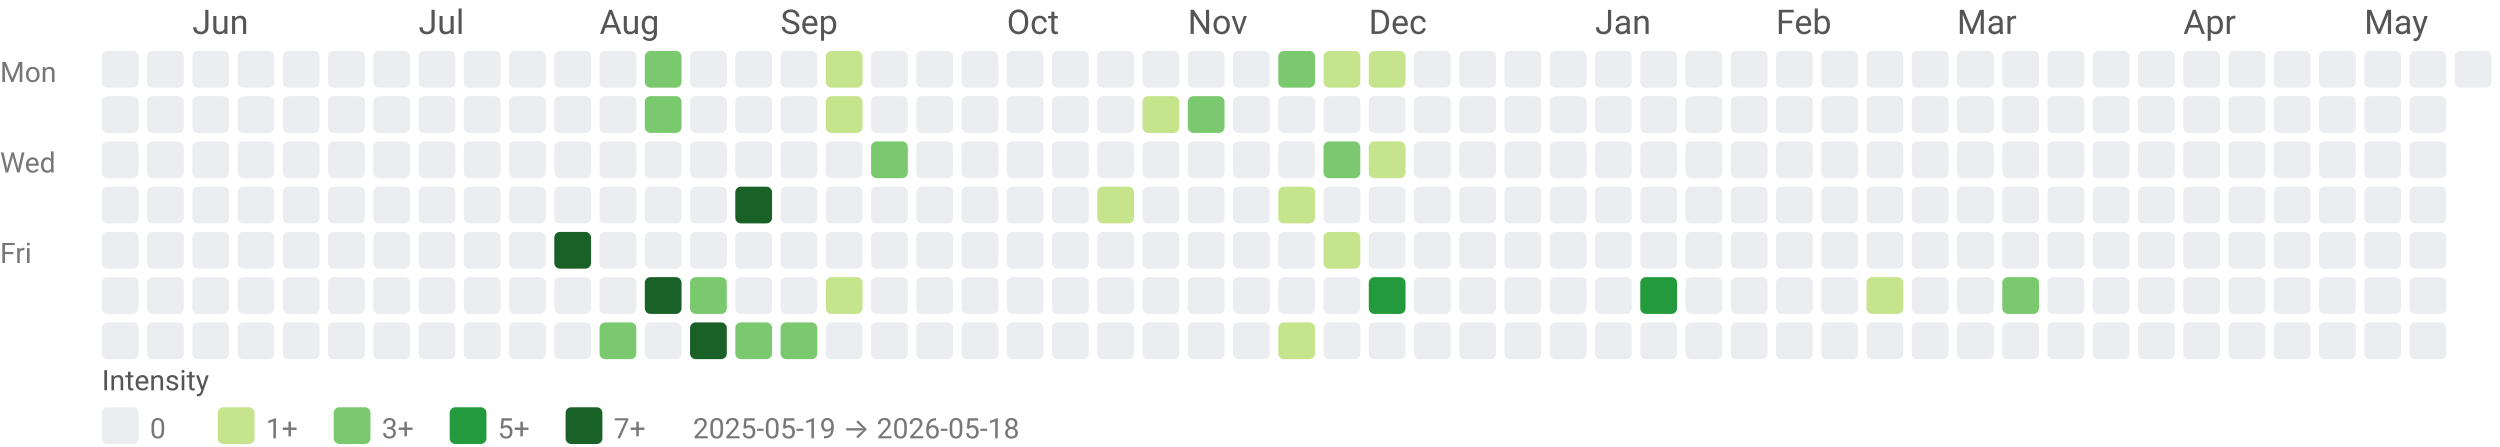
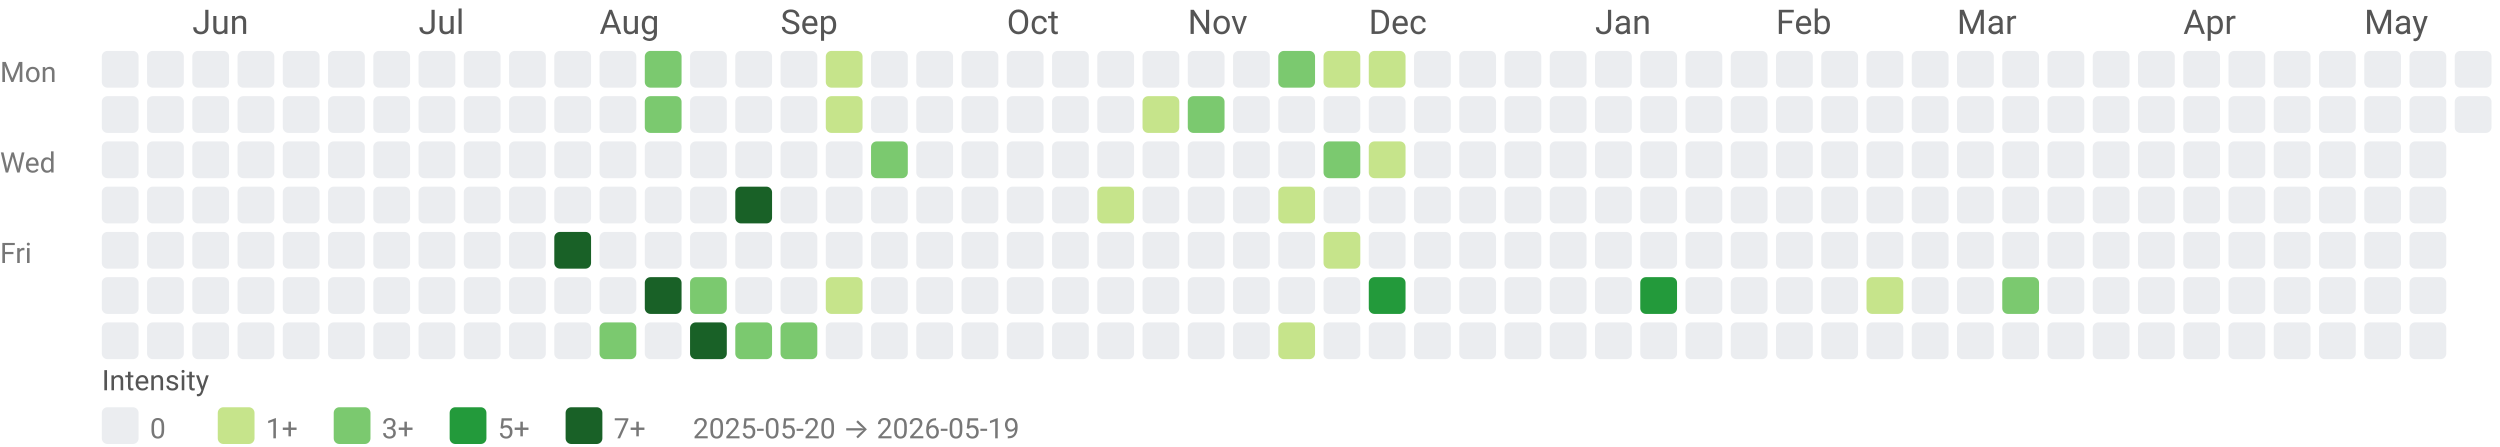
<svg xmlns="http://www.w3.org/2000/svg" width="884" height="158" viewBox="0 0 884 158" role="img" aria-labelledby="title desc">
  <style>text{font-family:system-ui,-apple-system, Segoe UI, Roboto, Ubuntu, Cantarell, Noto Sans, sans-serif;}</style>
  <text x="68" y="12" fill="#555">Jun</text>
  <text x="148" y="12" fill="#555">Jul</text>
  <text x="212" y="12" fill="#555">Aug</text>
  <text x="276" y="12" fill="#555">Sep</text>
  <text x="356" y="12" fill="#555">Oct</text>
  <text x="420" y="12" fill="#555">Nov</text>
  <text x="484" y="12" fill="#555">Dec</text>
  <text x="564" y="12" fill="#555">Jan</text>
  <text x="628" y="12" fill="#555">Feb</text>
  <text x="692" y="12" fill="#555">Mar</text>
  <text x="772" y="12" fill="#555">Apr</text>
  <text x="836" y="12" fill="#555">May</text>
  <text x="0" y="29" font-size="10" fill="#777">Mon</text>
  <text x="0" y="61" font-size="10" fill="#777">Wed</text>
  <text x="0" y="93" font-size="10" fill="#777">Fri</text>
  <rect x="36" y="18" width="13" height="13" rx="2" ry="2" fill="#ebedf0" />
  <rect x="36" y="34" width="13" height="13" rx="2" ry="2" fill="#ebedf0" />
  <rect x="36" y="50" width="13" height="13" rx="2" ry="2" fill="#ebedf0" />
  <rect x="36" y="66" width="13" height="13" rx="2" ry="2" fill="#ebedf0" />
  <rect x="36" y="82" width="13" height="13" rx="2" ry="2" fill="#ebedf0" />
  <rect x="36" y="98" width="13" height="13" rx="2" ry="2" fill="#ebedf0" />
  <rect x="36" y="114" width="13" height="13" rx="2" ry="2" fill="#ebedf0" />
  <rect x="52" y="18" width="13" height="13" rx="2" ry="2" fill="#ebedf0" />
  <rect x="52" y="34" width="13" height="13" rx="2" ry="2" fill="#ebedf0" />
  <rect x="52" y="50" width="13" height="13" rx="2" ry="2" fill="#ebedf0" />
  <rect x="52" y="66" width="13" height="13" rx="2" ry="2" fill="#ebedf0" />
  <rect x="52" y="82" width="13" height="13" rx="2" ry="2" fill="#ebedf0" />
  <rect x="52" y="98" width="13" height="13" rx="2" ry="2" fill="#ebedf0" />
  <rect x="52" y="114" width="13" height="13" rx="2" ry="2" fill="#ebedf0" />
  <rect x="68" y="18" width="13" height="13" rx="2" ry="2" fill="#ebedf0" />
  <rect x="68" y="34" width="13" height="13" rx="2" ry="2" fill="#ebedf0" />
  <rect x="68" y="50" width="13" height="13" rx="2" ry="2" fill="#ebedf0" />
  <rect x="68" y="66" width="13" height="13" rx="2" ry="2" fill="#ebedf0" />
  <rect x="68" y="82" width="13" height="13" rx="2" ry="2" fill="#ebedf0" />
  <rect x="68" y="98" width="13" height="13" rx="2" ry="2" fill="#ebedf0" />
  <rect x="68" y="114" width="13" height="13" rx="2" ry="2" fill="#ebedf0" />
  <rect x="84" y="18" width="13" height="13" rx="2" ry="2" fill="#ebedf0" />
  <rect x="84" y="34" width="13" height="13" rx="2" ry="2" fill="#ebedf0" />
  <rect x="84" y="50" width="13" height="13" rx="2" ry="2" fill="#ebedf0" />
  <rect x="84" y="66" width="13" height="13" rx="2" ry="2" fill="#ebedf0" />
  <rect x="84" y="82" width="13" height="13" rx="2" ry="2" fill="#ebedf0" />
  <rect x="84" y="98" width="13" height="13" rx="2" ry="2" fill="#ebedf0" />
  <rect x="84" y="114" width="13" height="13" rx="2" ry="2" fill="#ebedf0" />
  <rect x="100" y="18" width="13" height="13" rx="2" ry="2" fill="#ebedf0" />
  <rect x="100" y="34" width="13" height="13" rx="2" ry="2" fill="#ebedf0" />
  <rect x="100" y="50" width="13" height="13" rx="2" ry="2" fill="#ebedf0" />
  <rect x="100" y="66" width="13" height="13" rx="2" ry="2" fill="#ebedf0" />
  <rect x="100" y="82" width="13" height="13" rx="2" ry="2" fill="#ebedf0" />
  <rect x="100" y="98" width="13" height="13" rx="2" ry="2" fill="#ebedf0" />
  <rect x="100" y="114" width="13" height="13" rx="2" ry="2" fill="#ebedf0" />
  <rect x="116" y="18" width="13" height="13" rx="2" ry="2" fill="#ebedf0" />
  <rect x="116" y="34" width="13" height="13" rx="2" ry="2" fill="#ebedf0" />
  <rect x="116" y="50" width="13" height="13" rx="2" ry="2" fill="#ebedf0" />
  <rect x="116" y="66" width="13" height="13" rx="2" ry="2" fill="#ebedf0" />
  <rect x="116" y="82" width="13" height="13" rx="2" ry="2" fill="#ebedf0" />
  <rect x="116" y="98" width="13" height="13" rx="2" ry="2" fill="#ebedf0" />
  <rect x="116" y="114" width="13" height="13" rx="2" ry="2" fill="#ebedf0" />
  <rect x="132" y="18" width="13" height="13" rx="2" ry="2" fill="#ebedf0" />
  <rect x="132" y="34" width="13" height="13" rx="2" ry="2" fill="#ebedf0" />
  <rect x="132" y="50" width="13" height="13" rx="2" ry="2" fill="#ebedf0" />
  <rect x="132" y="66" width="13" height="13" rx="2" ry="2" fill="#ebedf0" />
  <rect x="132" y="82" width="13" height="13" rx="2" ry="2" fill="#ebedf0" />
  <rect x="132" y="98" width="13" height="13" rx="2" ry="2" fill="#ebedf0" />
  <rect x="132" y="114" width="13" height="13" rx="2" ry="2" fill="#ebedf0" />
  <rect x="148" y="18" width="13" height="13" rx="2" ry="2" fill="#ebedf0" />
  <rect x="148" y="34" width="13" height="13" rx="2" ry="2" fill="#ebedf0" />
  <rect x="148" y="50" width="13" height="13" rx="2" ry="2" fill="#ebedf0" />
  <rect x="148" y="66" width="13" height="13" rx="2" ry="2" fill="#ebedf0" />
  <rect x="148" y="82" width="13" height="13" rx="2" ry="2" fill="#ebedf0" />
  <rect x="148" y="98" width="13" height="13" rx="2" ry="2" fill="#ebedf0" />
  <rect x="148" y="114" width="13" height="13" rx="2" ry="2" fill="#ebedf0" />
  <rect x="164" y="18" width="13" height="13" rx="2" ry="2" fill="#ebedf0" />
  <rect x="164" y="34" width="13" height="13" rx="2" ry="2" fill="#ebedf0" />
  <rect x="164" y="50" width="13" height="13" rx="2" ry="2" fill="#ebedf0" />
  <rect x="164" y="66" width="13" height="13" rx="2" ry="2" fill="#ebedf0" />
  <rect x="164" y="82" width="13" height="13" rx="2" ry="2" fill="#ebedf0" />
  <rect x="164" y="98" width="13" height="13" rx="2" ry="2" fill="#ebedf0" />
  <rect x="164" y="114" width="13" height="13" rx="2" ry="2" fill="#ebedf0" />
  <rect x="180" y="18" width="13" height="13" rx="2" ry="2" fill="#ebedf0" />
  <rect x="180" y="34" width="13" height="13" rx="2" ry="2" fill="#ebedf0" />
  <rect x="180" y="50" width="13" height="13" rx="2" ry="2" fill="#ebedf0" />
  <rect x="180" y="66" width="13" height="13" rx="2" ry="2" fill="#ebedf0" />
  <rect x="180" y="82" width="13" height="13" rx="2" ry="2" fill="#ebedf0" />
  <rect x="180" y="98" width="13" height="13" rx="2" ry="2" fill="#ebedf0" />
  <rect x="180" y="114" width="13" height="13" rx="2" ry="2" fill="#ebedf0" />
  <rect x="196" y="18" width="13" height="13" rx="2" ry="2" fill="#ebedf0" />
  <rect x="196" y="34" width="13" height="13" rx="2" ry="2" fill="#ebedf0" />
  <rect x="196" y="50" width="13" height="13" rx="2" ry="2" fill="#ebedf0" />
  <rect x="196" y="66" width="13" height="13" rx="2" ry="2" fill="#ebedf0" />
  <rect x="196" y="82" width="13" height="13" rx="2" ry="2" fill="#196127" />
  <rect x="196" y="98" width="13" height="13" rx="2" ry="2" fill="#ebedf0" />
  <rect x="196" y="114" width="13" height="13" rx="2" ry="2" fill="#ebedf0" />
  <rect x="212" y="18" width="13" height="13" rx="2" ry="2" fill="#ebedf0" />
  <rect x="212" y="34" width="13" height="13" rx="2" ry="2" fill="#ebedf0" />
  <rect x="212" y="50" width="13" height="13" rx="2" ry="2" fill="#ebedf0" />
  <rect x="212" y="66" width="13" height="13" rx="2" ry="2" fill="#ebedf0" />
  <rect x="212" y="82" width="13" height="13" rx="2" ry="2" fill="#ebedf0" />
  <rect x="212" y="98" width="13" height="13" rx="2" ry="2" fill="#ebedf0" />
  <rect x="212" y="114" width="13" height="13" rx="2" ry="2" fill="#7bc96f" />
  <rect x="228" y="18" width="13" height="13" rx="2" ry="2" fill="#7bc96f" />
  <rect x="228" y="34" width="13" height="13" rx="2" ry="2" fill="#7bc96f" />
  <rect x="228" y="50" width="13" height="13" rx="2" ry="2" fill="#ebedf0" />
  <rect x="228" y="66" width="13" height="13" rx="2" ry="2" fill="#ebedf0" />
  <rect x="228" y="82" width="13" height="13" rx="2" ry="2" fill="#ebedf0" />
  <rect x="228" y="98" width="13" height="13" rx="2" ry="2" fill="#196127" />
  <rect x="228" y="114" width="13" height="13" rx="2" ry="2" fill="#ebedf0" />
  <rect x="244" y="18" width="13" height="13" rx="2" ry="2" fill="#ebedf0" />
  <rect x="244" y="34" width="13" height="13" rx="2" ry="2" fill="#ebedf0" />
  <rect x="244" y="50" width="13" height="13" rx="2" ry="2" fill="#ebedf0" />
  <rect x="244" y="66" width="13" height="13" rx="2" ry="2" fill="#ebedf0" />
  <rect x="244" y="82" width="13" height="13" rx="2" ry="2" fill="#ebedf0" />
  <rect x="244" y="98" width="13" height="13" rx="2" ry="2" fill="#7bc96f" />
  <rect x="244" y="114" width="13" height="13" rx="2" ry="2" fill="#196127" />
  <rect x="260" y="18" width="13" height="13" rx="2" ry="2" fill="#ebedf0" />
  <rect x="260" y="34" width="13" height="13" rx="2" ry="2" fill="#ebedf0" />
  <rect x="260" y="50" width="13" height="13" rx="2" ry="2" fill="#ebedf0" />
  <rect x="260" y="66" width="13" height="13" rx="2" ry="2" fill="#196127" />
  <rect x="260" y="82" width="13" height="13" rx="2" ry="2" fill="#ebedf0" />
  <rect x="260" y="98" width="13" height="13" rx="2" ry="2" fill="#ebedf0" />
  <rect x="260" y="114" width="13" height="13" rx="2" ry="2" fill="#7bc96f" />
  <rect x="276" y="18" width="13" height="13" rx="2" ry="2" fill="#ebedf0" />
  <rect x="276" y="34" width="13" height="13" rx="2" ry="2" fill="#ebedf0" />
  <rect x="276" y="50" width="13" height="13" rx="2" ry="2" fill="#ebedf0" />
  <rect x="276" y="66" width="13" height="13" rx="2" ry="2" fill="#ebedf0" />
  <rect x="276" y="82" width="13" height="13" rx="2" ry="2" fill="#ebedf0" />
  <rect x="276" y="98" width="13" height="13" rx="2" ry="2" fill="#ebedf0" />
  <rect x="276" y="114" width="13" height="13" rx="2" ry="2" fill="#7bc96f" />
  <rect x="292" y="18" width="13" height="13" rx="2" ry="2" fill="#c6e48b" />
  <rect x="292" y="34" width="13" height="13" rx="2" ry="2" fill="#c6e48b" />
  <rect x="292" y="50" width="13" height="13" rx="2" ry="2" fill="#ebedf0" />
  <rect x="292" y="66" width="13" height="13" rx="2" ry="2" fill="#ebedf0" />
  <rect x="292" y="82" width="13" height="13" rx="2" ry="2" fill="#ebedf0" />
  <rect x="292" y="98" width="13" height="13" rx="2" ry="2" fill="#c6e48b" />
  <rect x="292" y="114" width="13" height="13" rx="2" ry="2" fill="#ebedf0" />
  <rect x="308" y="18" width="13" height="13" rx="2" ry="2" fill="#ebedf0" />
  <rect x="308" y="34" width="13" height="13" rx="2" ry="2" fill="#ebedf0" />
  <rect x="308" y="50" width="13" height="13" rx="2" ry="2" fill="#7bc96f" />
  <rect x="308" y="66" width="13" height="13" rx="2" ry="2" fill="#ebedf0" />
  <rect x="308" y="82" width="13" height="13" rx="2" ry="2" fill="#ebedf0" />
  <rect x="308" y="98" width="13" height="13" rx="2" ry="2" fill="#ebedf0" />
  <rect x="308" y="114" width="13" height="13" rx="2" ry="2" fill="#ebedf0" />
  <rect x="324" y="18" width="13" height="13" rx="2" ry="2" fill="#ebedf0" />
  <rect x="324" y="34" width="13" height="13" rx="2" ry="2" fill="#ebedf0" />
  <rect x="324" y="50" width="13" height="13" rx="2" ry="2" fill="#ebedf0" />
  <rect x="324" y="66" width="13" height="13" rx="2" ry="2" fill="#ebedf0" />
  <rect x="324" y="82" width="13" height="13" rx="2" ry="2" fill="#ebedf0" />
  <rect x="324" y="98" width="13" height="13" rx="2" ry="2" fill="#ebedf0" />
  <rect x="324" y="114" width="13" height="13" rx="2" ry="2" fill="#ebedf0" />
  <rect x="340" y="18" width="13" height="13" rx="2" ry="2" fill="#ebedf0" />
  <rect x="340" y="34" width="13" height="13" rx="2" ry="2" fill="#ebedf0" />
  <rect x="340" y="50" width="13" height="13" rx="2" ry="2" fill="#ebedf0" />
  <rect x="340" y="66" width="13" height="13" rx="2" ry="2" fill="#ebedf0" />
  <rect x="340" y="82" width="13" height="13" rx="2" ry="2" fill="#ebedf0" />
  <rect x="340" y="98" width="13" height="13" rx="2" ry="2" fill="#ebedf0" />
  <rect x="340" y="114" width="13" height="13" rx="2" ry="2" fill="#ebedf0" />
  <rect x="356" y="18" width="13" height="13" rx="2" ry="2" fill="#ebedf0" />
  <rect x="356" y="34" width="13" height="13" rx="2" ry="2" fill="#ebedf0" />
  <rect x="356" y="50" width="13" height="13" rx="2" ry="2" fill="#ebedf0" />
  <rect x="356" y="66" width="13" height="13" rx="2" ry="2" fill="#ebedf0" />
  <rect x="356" y="82" width="13" height="13" rx="2" ry="2" fill="#ebedf0" />
  <rect x="356" y="98" width="13" height="13" rx="2" ry="2" fill="#ebedf0" />
  <rect x="356" y="114" width="13" height="13" rx="2" ry="2" fill="#ebedf0" />
  <rect x="372" y="18" width="13" height="13" rx="2" ry="2" fill="#ebedf0" />
  <rect x="372" y="34" width="13" height="13" rx="2" ry="2" fill="#ebedf0" />
  <rect x="372" y="50" width="13" height="13" rx="2" ry="2" fill="#ebedf0" />
  <rect x="372" y="66" width="13" height="13" rx="2" ry="2" fill="#ebedf0" />
  <rect x="372" y="82" width="13" height="13" rx="2" ry="2" fill="#ebedf0" />
  <rect x="372" y="98" width="13" height="13" rx="2" ry="2" fill="#ebedf0" />
  <rect x="372" y="114" width="13" height="13" rx="2" ry="2" fill="#ebedf0" />
  <rect x="388" y="18" width="13" height="13" rx="2" ry="2" fill="#ebedf0" />
  <rect x="388" y="34" width="13" height="13" rx="2" ry="2" fill="#ebedf0" />
  <rect x="388" y="50" width="13" height="13" rx="2" ry="2" fill="#ebedf0" />
  <rect x="388" y="66" width="13" height="13" rx="2" ry="2" fill="#c6e48b" />
  <rect x="388" y="82" width="13" height="13" rx="2" ry="2" fill="#ebedf0" />
  <rect x="388" y="98" width="13" height="13" rx="2" ry="2" fill="#ebedf0" />
  <rect x="388" y="114" width="13" height="13" rx="2" ry="2" fill="#ebedf0" />
  <rect x="404" y="18" width="13" height="13" rx="2" ry="2" fill="#ebedf0" />
  <rect x="404" y="34" width="13" height="13" rx="2" ry="2" fill="#c6e48b" />
  <rect x="404" y="50" width="13" height="13" rx="2" ry="2" fill="#ebedf0" />
  <rect x="404" y="66" width="13" height="13" rx="2" ry="2" fill="#ebedf0" />
  <rect x="404" y="82" width="13" height="13" rx="2" ry="2" fill="#ebedf0" />
  <rect x="404" y="98" width="13" height="13" rx="2" ry="2" fill="#ebedf0" />
  <rect x="404" y="114" width="13" height="13" rx="2" ry="2" fill="#ebedf0" />
  <rect x="420" y="18" width="13" height="13" rx="2" ry="2" fill="#ebedf0" />
  <rect x="420" y="34" width="13" height="13" rx="2" ry="2" fill="#7bc96f" />
  <rect x="420" y="50" width="13" height="13" rx="2" ry="2" fill="#ebedf0" />
  <rect x="420" y="66" width="13" height="13" rx="2" ry="2" fill="#ebedf0" />
  <rect x="420" y="82" width="13" height="13" rx="2" ry="2" fill="#ebedf0" />
  <rect x="420" y="98" width="13" height="13" rx="2" ry="2" fill="#ebedf0" />
  <rect x="420" y="114" width="13" height="13" rx="2" ry="2" fill="#ebedf0" />
  <rect x="436" y="18" width="13" height="13" rx="2" ry="2" fill="#ebedf0" />
  <rect x="436" y="34" width="13" height="13" rx="2" ry="2" fill="#ebedf0" />
  <rect x="436" y="50" width="13" height="13" rx="2" ry="2" fill="#ebedf0" />
  <rect x="436" y="66" width="13" height="13" rx="2" ry="2" fill="#ebedf0" />
  <rect x="436" y="82" width="13" height="13" rx="2" ry="2" fill="#ebedf0" />
  <rect x="436" y="98" width="13" height="13" rx="2" ry="2" fill="#ebedf0" />
  <rect x="436" y="114" width="13" height="13" rx="2" ry="2" fill="#ebedf0" />
  <rect x="452" y="18" width="13" height="13" rx="2" ry="2" fill="#7bc96f" />
  <rect x="452" y="34" width="13" height="13" rx="2" ry="2" fill="#ebedf0" />
  <rect x="452" y="50" width="13" height="13" rx="2" ry="2" fill="#ebedf0" />
  <rect x="452" y="66" width="13" height="13" rx="2" ry="2" fill="#c6e48b" />
  <rect x="452" y="82" width="13" height="13" rx="2" ry="2" fill="#ebedf0" />
  <rect x="452" y="98" width="13" height="13" rx="2" ry="2" fill="#ebedf0" />
  <rect x="452" y="114" width="13" height="13" rx="2" ry="2" fill="#c6e48b" />
  <rect x="468" y="18" width="13" height="13" rx="2" ry="2" fill="#c6e48b" />
  <rect x="468" y="34" width="13" height="13" rx="2" ry="2" fill="#ebedf0" />
  <rect x="468" y="50" width="13" height="13" rx="2" ry="2" fill="#7bc96f" />
  <rect x="468" y="66" width="13" height="13" rx="2" ry="2" fill="#ebedf0" />
  <rect x="468" y="82" width="13" height="13" rx="2" ry="2" fill="#c6e48b" />
  <rect x="468" y="98" width="13" height="13" rx="2" ry="2" fill="#ebedf0" />
  <rect x="468" y="114" width="13" height="13" rx="2" ry="2" fill="#ebedf0" />
  <rect x="484" y="18" width="13" height="13" rx="2" ry="2" fill="#c6e48b" />
  <rect x="484" y="34" width="13" height="13" rx="2" ry="2" fill="#ebedf0" />
  <rect x="484" y="50" width="13" height="13" rx="2" ry="2" fill="#c6e48b" />
  <rect x="484" y="66" width="13" height="13" rx="2" ry="2" fill="#ebedf0" />
  <rect x="484" y="82" width="13" height="13" rx="2" ry="2" fill="#ebedf0" />
  <rect x="484" y="98" width="13" height="13" rx="2" ry="2" fill="#239a3b" />
  <rect x="484" y="114" width="13" height="13" rx="2" ry="2" fill="#ebedf0" />
  <rect x="500" y="18" width="13" height="13" rx="2" ry="2" fill="#ebedf0" />
  <rect x="500" y="34" width="13" height="13" rx="2" ry="2" fill="#ebedf0" />
  <rect x="500" y="50" width="13" height="13" rx="2" ry="2" fill="#ebedf0" />
  <rect x="500" y="66" width="13" height="13" rx="2" ry="2" fill="#ebedf0" />
  <rect x="500" y="82" width="13" height="13" rx="2" ry="2" fill="#ebedf0" />
  <rect x="500" y="98" width="13" height="13" rx="2" ry="2" fill="#ebedf0" />
  <rect x="500" y="114" width="13" height="13" rx="2" ry="2" fill="#ebedf0" />
  <rect x="516" y="18" width="13" height="13" rx="2" ry="2" fill="#ebedf0" />
  <rect x="516" y="34" width="13" height="13" rx="2" ry="2" fill="#ebedf0" />
  <rect x="516" y="50" width="13" height="13" rx="2" ry="2" fill="#ebedf0" />
  <rect x="516" y="66" width="13" height="13" rx="2" ry="2" fill="#ebedf0" />
  <rect x="516" y="82" width="13" height="13" rx="2" ry="2" fill="#ebedf0" />
  <rect x="516" y="98" width="13" height="13" rx="2" ry="2" fill="#ebedf0" />
  <rect x="516" y="114" width="13" height="13" rx="2" ry="2" fill="#ebedf0" />
  <rect x="532" y="18" width="13" height="13" rx="2" ry="2" fill="#ebedf0" />
  <rect x="532" y="34" width="13" height="13" rx="2" ry="2" fill="#ebedf0" />
  <rect x="532" y="50" width="13" height="13" rx="2" ry="2" fill="#ebedf0" />
  <rect x="532" y="66" width="13" height="13" rx="2" ry="2" fill="#ebedf0" />
  <rect x="532" y="82" width="13" height="13" rx="2" ry="2" fill="#ebedf0" />
  <rect x="532" y="98" width="13" height="13" rx="2" ry="2" fill="#ebedf0" />
  <rect x="532" y="114" width="13" height="13" rx="2" ry="2" fill="#ebedf0" />
  <rect x="548" y="18" width="13" height="13" rx="2" ry="2" fill="#ebedf0" />
  <rect x="548" y="34" width="13" height="13" rx="2" ry="2" fill="#ebedf0" />
  <rect x="548" y="50" width="13" height="13" rx="2" ry="2" fill="#ebedf0" />
  <rect x="548" y="66" width="13" height="13" rx="2" ry="2" fill="#ebedf0" />
  <rect x="548" y="82" width="13" height="13" rx="2" ry="2" fill="#ebedf0" />
  <rect x="548" y="98" width="13" height="13" rx="2" ry="2" fill="#ebedf0" />
  <rect x="548" y="114" width="13" height="13" rx="2" ry="2" fill="#ebedf0" />
  <rect x="564" y="18" width="13" height="13" rx="2" ry="2" fill="#ebedf0" />
  <rect x="564" y="34" width="13" height="13" rx="2" ry="2" fill="#ebedf0" />
  <rect x="564" y="50" width="13" height="13" rx="2" ry="2" fill="#ebedf0" />
  <rect x="564" y="66" width="13" height="13" rx="2" ry="2" fill="#ebedf0" />
  <rect x="564" y="82" width="13" height="13" rx="2" ry="2" fill="#ebedf0" />
  <rect x="564" y="98" width="13" height="13" rx="2" ry="2" fill="#ebedf0" />
  <rect x="564" y="114" width="13" height="13" rx="2" ry="2" fill="#ebedf0" />
  <rect x="580" y="18" width="13" height="13" rx="2" ry="2" fill="#ebedf0" />
  <rect x="580" y="34" width="13" height="13" rx="2" ry="2" fill="#ebedf0" />
  <rect x="580" y="50" width="13" height="13" rx="2" ry="2" fill="#ebedf0" />
  <rect x="580" y="66" width="13" height="13" rx="2" ry="2" fill="#ebedf0" />
  <rect x="580" y="82" width="13" height="13" rx="2" ry="2" fill="#ebedf0" />
  <rect x="580" y="98" width="13" height="13" rx="2" ry="2" fill="#239a3b" />
  <rect x="580" y="114" width="13" height="13" rx="2" ry="2" fill="#ebedf0" />
  <rect x="596" y="18" width="13" height="13" rx="2" ry="2" fill="#ebedf0" />
  <rect x="596" y="34" width="13" height="13" rx="2" ry="2" fill="#ebedf0" />
  <rect x="596" y="50" width="13" height="13" rx="2" ry="2" fill="#ebedf0" />
  <rect x="596" y="66" width="13" height="13" rx="2" ry="2" fill="#ebedf0" />
  <rect x="596" y="82" width="13" height="13" rx="2" ry="2" fill="#ebedf0" />
  <rect x="596" y="98" width="13" height="13" rx="2" ry="2" fill="#ebedf0" />
  <rect x="596" y="114" width="13" height="13" rx="2" ry="2" fill="#ebedf0" />
  <rect x="612" y="18" width="13" height="13" rx="2" ry="2" fill="#ebedf0" />
  <rect x="612" y="34" width="13" height="13" rx="2" ry="2" fill="#ebedf0" />
  <rect x="612" y="50" width="13" height="13" rx="2" ry="2" fill="#ebedf0" />
  <rect x="612" y="66" width="13" height="13" rx="2" ry="2" fill="#ebedf0" />
  <rect x="612" y="82" width="13" height="13" rx="2" ry="2" fill="#ebedf0" />
  <rect x="612" y="98" width="13" height="13" rx="2" ry="2" fill="#ebedf0" />
  <rect x="612" y="114" width="13" height="13" rx="2" ry="2" fill="#ebedf0" />
  <rect x="628" y="18" width="13" height="13" rx="2" ry="2" fill="#ebedf0" />
  <rect x="628" y="34" width="13" height="13" rx="2" ry="2" fill="#ebedf0" />
  <rect x="628" y="50" width="13" height="13" rx="2" ry="2" fill="#ebedf0" />
  <rect x="628" y="66" width="13" height="13" rx="2" ry="2" fill="#ebedf0" />
  <rect x="628" y="82" width="13" height="13" rx="2" ry="2" fill="#ebedf0" />
  <rect x="628" y="98" width="13" height="13" rx="2" ry="2" fill="#ebedf0" />
  <rect x="628" y="114" width="13" height="13" rx="2" ry="2" fill="#ebedf0" />
  <rect x="644" y="18" width="13" height="13" rx="2" ry="2" fill="#ebedf0" />
  <rect x="644" y="34" width="13" height="13" rx="2" ry="2" fill="#ebedf0" />
  <rect x="644" y="50" width="13" height="13" rx="2" ry="2" fill="#ebedf0" />
  <rect x="644" y="66" width="13" height="13" rx="2" ry="2" fill="#ebedf0" />
  <rect x="644" y="82" width="13" height="13" rx="2" ry="2" fill="#ebedf0" />
  <rect x="644" y="98" width="13" height="13" rx="2" ry="2" fill="#ebedf0" />
  <rect x="644" y="114" width="13" height="13" rx="2" ry="2" fill="#ebedf0" />
  <rect x="660" y="18" width="13" height="13" rx="2" ry="2" fill="#ebedf0" />
  <rect x="660" y="34" width="13" height="13" rx="2" ry="2" fill="#ebedf0" />
  <rect x="660" y="50" width="13" height="13" rx="2" ry="2" fill="#ebedf0" />
  <rect x="660" y="66" width="13" height="13" rx="2" ry="2" fill="#ebedf0" />
  <rect x="660" y="82" width="13" height="13" rx="2" ry="2" fill="#ebedf0" />
  <rect x="660" y="98" width="13" height="13" rx="2" ry="2" fill="#c6e48b" />
  <rect x="660" y="114" width="13" height="13" rx="2" ry="2" fill="#ebedf0" />
  <rect x="676" y="18" width="13" height="13" rx="2" ry="2" fill="#ebedf0" />
  <rect x="676" y="34" width="13" height="13" rx="2" ry="2" fill="#ebedf0" />
  <rect x="676" y="50" width="13" height="13" rx="2" ry="2" fill="#ebedf0" />
  <rect x="676" y="66" width="13" height="13" rx="2" ry="2" fill="#ebedf0" />
  <rect x="676" y="82" width="13" height="13" rx="2" ry="2" fill="#ebedf0" />
  <rect x="676" y="98" width="13" height="13" rx="2" ry="2" fill="#ebedf0" />
  <rect x="676" y="114" width="13" height="13" rx="2" ry="2" fill="#ebedf0" />
  <rect x="692" y="18" width="13" height="13" rx="2" ry="2" fill="#ebedf0" />
  <rect x="692" y="34" width="13" height="13" rx="2" ry="2" fill="#ebedf0" />
  <rect x="692" y="50" width="13" height="13" rx="2" ry="2" fill="#ebedf0" />
  <rect x="692" y="66" width="13" height="13" rx="2" ry="2" fill="#ebedf0" />
  <rect x="692" y="82" width="13" height="13" rx="2" ry="2" fill="#ebedf0" />
  <rect x="692" y="98" width="13" height="13" rx="2" ry="2" fill="#ebedf0" />
  <rect x="692" y="114" width="13" height="13" rx="2" ry="2" fill="#ebedf0" />
  <rect x="708" y="18" width="13" height="13" rx="2" ry="2" fill="#ebedf0" />
  <rect x="708" y="34" width="13" height="13" rx="2" ry="2" fill="#ebedf0" />
  <rect x="708" y="50" width="13" height="13" rx="2" ry="2" fill="#ebedf0" />
  <rect x="708" y="66" width="13" height="13" rx="2" ry="2" fill="#ebedf0" />
  <rect x="708" y="82" width="13" height="13" rx="2" ry="2" fill="#ebedf0" />
  <rect x="708" y="98" width="13" height="13" rx="2" ry="2" fill="#7bc96f" />
  <rect x="708" y="114" width="13" height="13" rx="2" ry="2" fill="#ebedf0" />
  <rect x="724" y="18" width="13" height="13" rx="2" ry="2" fill="#ebedf0" />
  <rect x="724" y="34" width="13" height="13" rx="2" ry="2" fill="#ebedf0" />
  <rect x="724" y="50" width="13" height="13" rx="2" ry="2" fill="#ebedf0" />
  <rect x="724" y="66" width="13" height="13" rx="2" ry="2" fill="#ebedf0" />
  <rect x="724" y="82" width="13" height="13" rx="2" ry="2" fill="#ebedf0" />
  <rect x="724" y="98" width="13" height="13" rx="2" ry="2" fill="#ebedf0" />
  <rect x="724" y="114" width="13" height="13" rx="2" ry="2" fill="#ebedf0" />
  <rect x="740" y="18" width="13" height="13" rx="2" ry="2" fill="#ebedf0" />
  <rect x="740" y="34" width="13" height="13" rx="2" ry="2" fill="#ebedf0" />
  <rect x="740" y="50" width="13" height="13" rx="2" ry="2" fill="#ebedf0" />
  <rect x="740" y="66" width="13" height="13" rx="2" ry="2" fill="#ebedf0" />
  <rect x="740" y="82" width="13" height="13" rx="2" ry="2" fill="#ebedf0" />
  <rect x="740" y="98" width="13" height="13" rx="2" ry="2" fill="#ebedf0" />
  <rect x="740" y="114" width="13" height="13" rx="2" ry="2" fill="#ebedf0" />
  <rect x="756" y="18" width="13" height="13" rx="2" ry="2" fill="#ebedf0" />
  <rect x="756" y="34" width="13" height="13" rx="2" ry="2" fill="#ebedf0" />
  <rect x="756" y="50" width="13" height="13" rx="2" ry="2" fill="#ebedf0" />
  <rect x="756" y="66" width="13" height="13" rx="2" ry="2" fill="#ebedf0" />
  <rect x="756" y="82" width="13" height="13" rx="2" ry="2" fill="#ebedf0" />
  <rect x="756" y="98" width="13" height="13" rx="2" ry="2" fill="#ebedf0" />
  <rect x="756" y="114" width="13" height="13" rx="2" ry="2" fill="#ebedf0" />
  <rect x="772" y="18" width="13" height="13" rx="2" ry="2" fill="#ebedf0" />
  <rect x="772" y="34" width="13" height="13" rx="2" ry="2" fill="#ebedf0" />
  <rect x="772" y="50" width="13" height="13" rx="2" ry="2" fill="#ebedf0" />
  <rect x="772" y="66" width="13" height="13" rx="2" ry="2" fill="#ebedf0" />
  <rect x="772" y="82" width="13" height="13" rx="2" ry="2" fill="#ebedf0" />
  <rect x="772" y="98" width="13" height="13" rx="2" ry="2" fill="#ebedf0" />
  <rect x="772" y="114" width="13" height="13" rx="2" ry="2" fill="#ebedf0" />
  <rect x="788" y="18" width="13" height="13" rx="2" ry="2" fill="#ebedf0" />
  <rect x="788" y="34" width="13" height="13" rx="2" ry="2" fill="#ebedf0" />
  <rect x="788" y="50" width="13" height="13" rx="2" ry="2" fill="#ebedf0" />
  <rect x="788" y="66" width="13" height="13" rx="2" ry="2" fill="#ebedf0" />
  <rect x="788" y="82" width="13" height="13" rx="2" ry="2" fill="#ebedf0" />
  <rect x="788" y="98" width="13" height="13" rx="2" ry="2" fill="#ebedf0" />
  <rect x="788" y="114" width="13" height="13" rx="2" ry="2" fill="#ebedf0" />
  <rect x="804" y="18" width="13" height="13" rx="2" ry="2" fill="#ebedf0" />
  <rect x="804" y="34" width="13" height="13" rx="2" ry="2" fill="#ebedf0" />
  <rect x="804" y="50" width="13" height="13" rx="2" ry="2" fill="#ebedf0" />
  <rect x="804" y="66" width="13" height="13" rx="2" ry="2" fill="#ebedf0" />
  <rect x="804" y="82" width="13" height="13" rx="2" ry="2" fill="#ebedf0" />
  <rect x="804" y="98" width="13" height="13" rx="2" ry="2" fill="#ebedf0" />
  <rect x="804" y="114" width="13" height="13" rx="2" ry="2" fill="#ebedf0" />
  <rect x="820" y="18" width="13" height="13" rx="2" ry="2" fill="#ebedf0" />
  <rect x="820" y="34" width="13" height="13" rx="2" ry="2" fill="#ebedf0" />
  <rect x="820" y="50" width="13" height="13" rx="2" ry="2" fill="#ebedf0" />
  <rect x="820" y="66" width="13" height="13" rx="2" ry="2" fill="#ebedf0" />
  <rect x="820" y="82" width="13" height="13" rx="2" ry="2" fill="#ebedf0" />
  <rect x="820" y="98" width="13" height="13" rx="2" ry="2" fill="#ebedf0" />
  <rect x="820" y="114" width="13" height="13" rx="2" ry="2" fill="#ebedf0" />
  <rect x="836" y="18" width="13" height="13" rx="2" ry="2" fill="#ebedf0" />
  <rect x="836" y="34" width="13" height="13" rx="2" ry="2" fill="#ebedf0" />
  <rect x="836" y="50" width="13" height="13" rx="2" ry="2" fill="#ebedf0" />
  <rect x="836" y="66" width="13" height="13" rx="2" ry="2" fill="#ebedf0" />
  <rect x="836" y="82" width="13" height="13" rx="2" ry="2" fill="#ebedf0" />
  <rect x="836" y="98" width="13" height="13" rx="2" ry="2" fill="#ebedf0" />
  <rect x="836" y="114" width="13" height="13" rx="2" ry="2" fill="#ebedf0" />
  <rect x="852" y="18" width="13" height="13" rx="2" ry="2" fill="#ebedf0" />
  <rect x="852" y="34" width="13" height="13" rx="2" ry="2" fill="#ebedf0" />
  <rect x="852" y="50" width="13" height="13" rx="2" ry="2" fill="#ebedf0" />
  <rect x="852" y="66" width="13" height="13" rx="2" ry="2" fill="#ebedf0" />
  <rect x="852" y="82" width="13" height="13" rx="2" ry="2" fill="#ebedf0" />
  <rect x="852" y="98" width="13" height="13" rx="2" ry="2" fill="#ebedf0" />
  <rect x="852" y="114" width="13" height="13" rx="2" ry="2" fill="#ebedf0" />
  <rect x="868" y="18" width="13" height="13" rx="2" ry="2" fill="#ebedf0" />
+   <rect x="868" y="34" width="13" height="13" rx="2" ry="2" fill="#ebedf0" />
  <text x="36" y="138" font-size="10" fill="#555">Intensity</text>
  <g>
    <rect x="36" y="144" width="13" height="13" rx="2" ry="2" fill="#ebedf0" />
    <text x="53" y="155" font-size="10" fill="#777">0</text>
  </g>
  <g>
    <rect x="77" y="144" width="13" height="13" rx="2" ry="2" fill="#c6e48b" />
    <text x="94" y="155" font-size="10" fill="#777">1+</text>
  </g>
  <g>
    <rect x="118" y="144" width="13" height="13" rx="2" ry="2" fill="#7bc96f" />
    <text x="135" y="155" font-size="10" fill="#777">3+</text>
  </g>
  <g>
    <rect x="159" y="144" width="13" height="13" rx="2" ry="2" fill="#239a3b" />
    <text x="176" y="155" font-size="10" fill="#777">5+</text>
  </g>
  <g>
    <rect x="200" y="144" width="13" height="13" rx="2" ry="2" fill="#196127" />
    <text x="217" y="155" font-size="10" fill="#777">7+</text>
  </g>
-   <text x="245" y="155" font-size="10" fill="#777">2025-05-19 → 2026-05-18</text>
+   <text x="245" y="155" font-size="10" fill="#777">2025-05-20 → 2026-05-19</text>
</svg>
